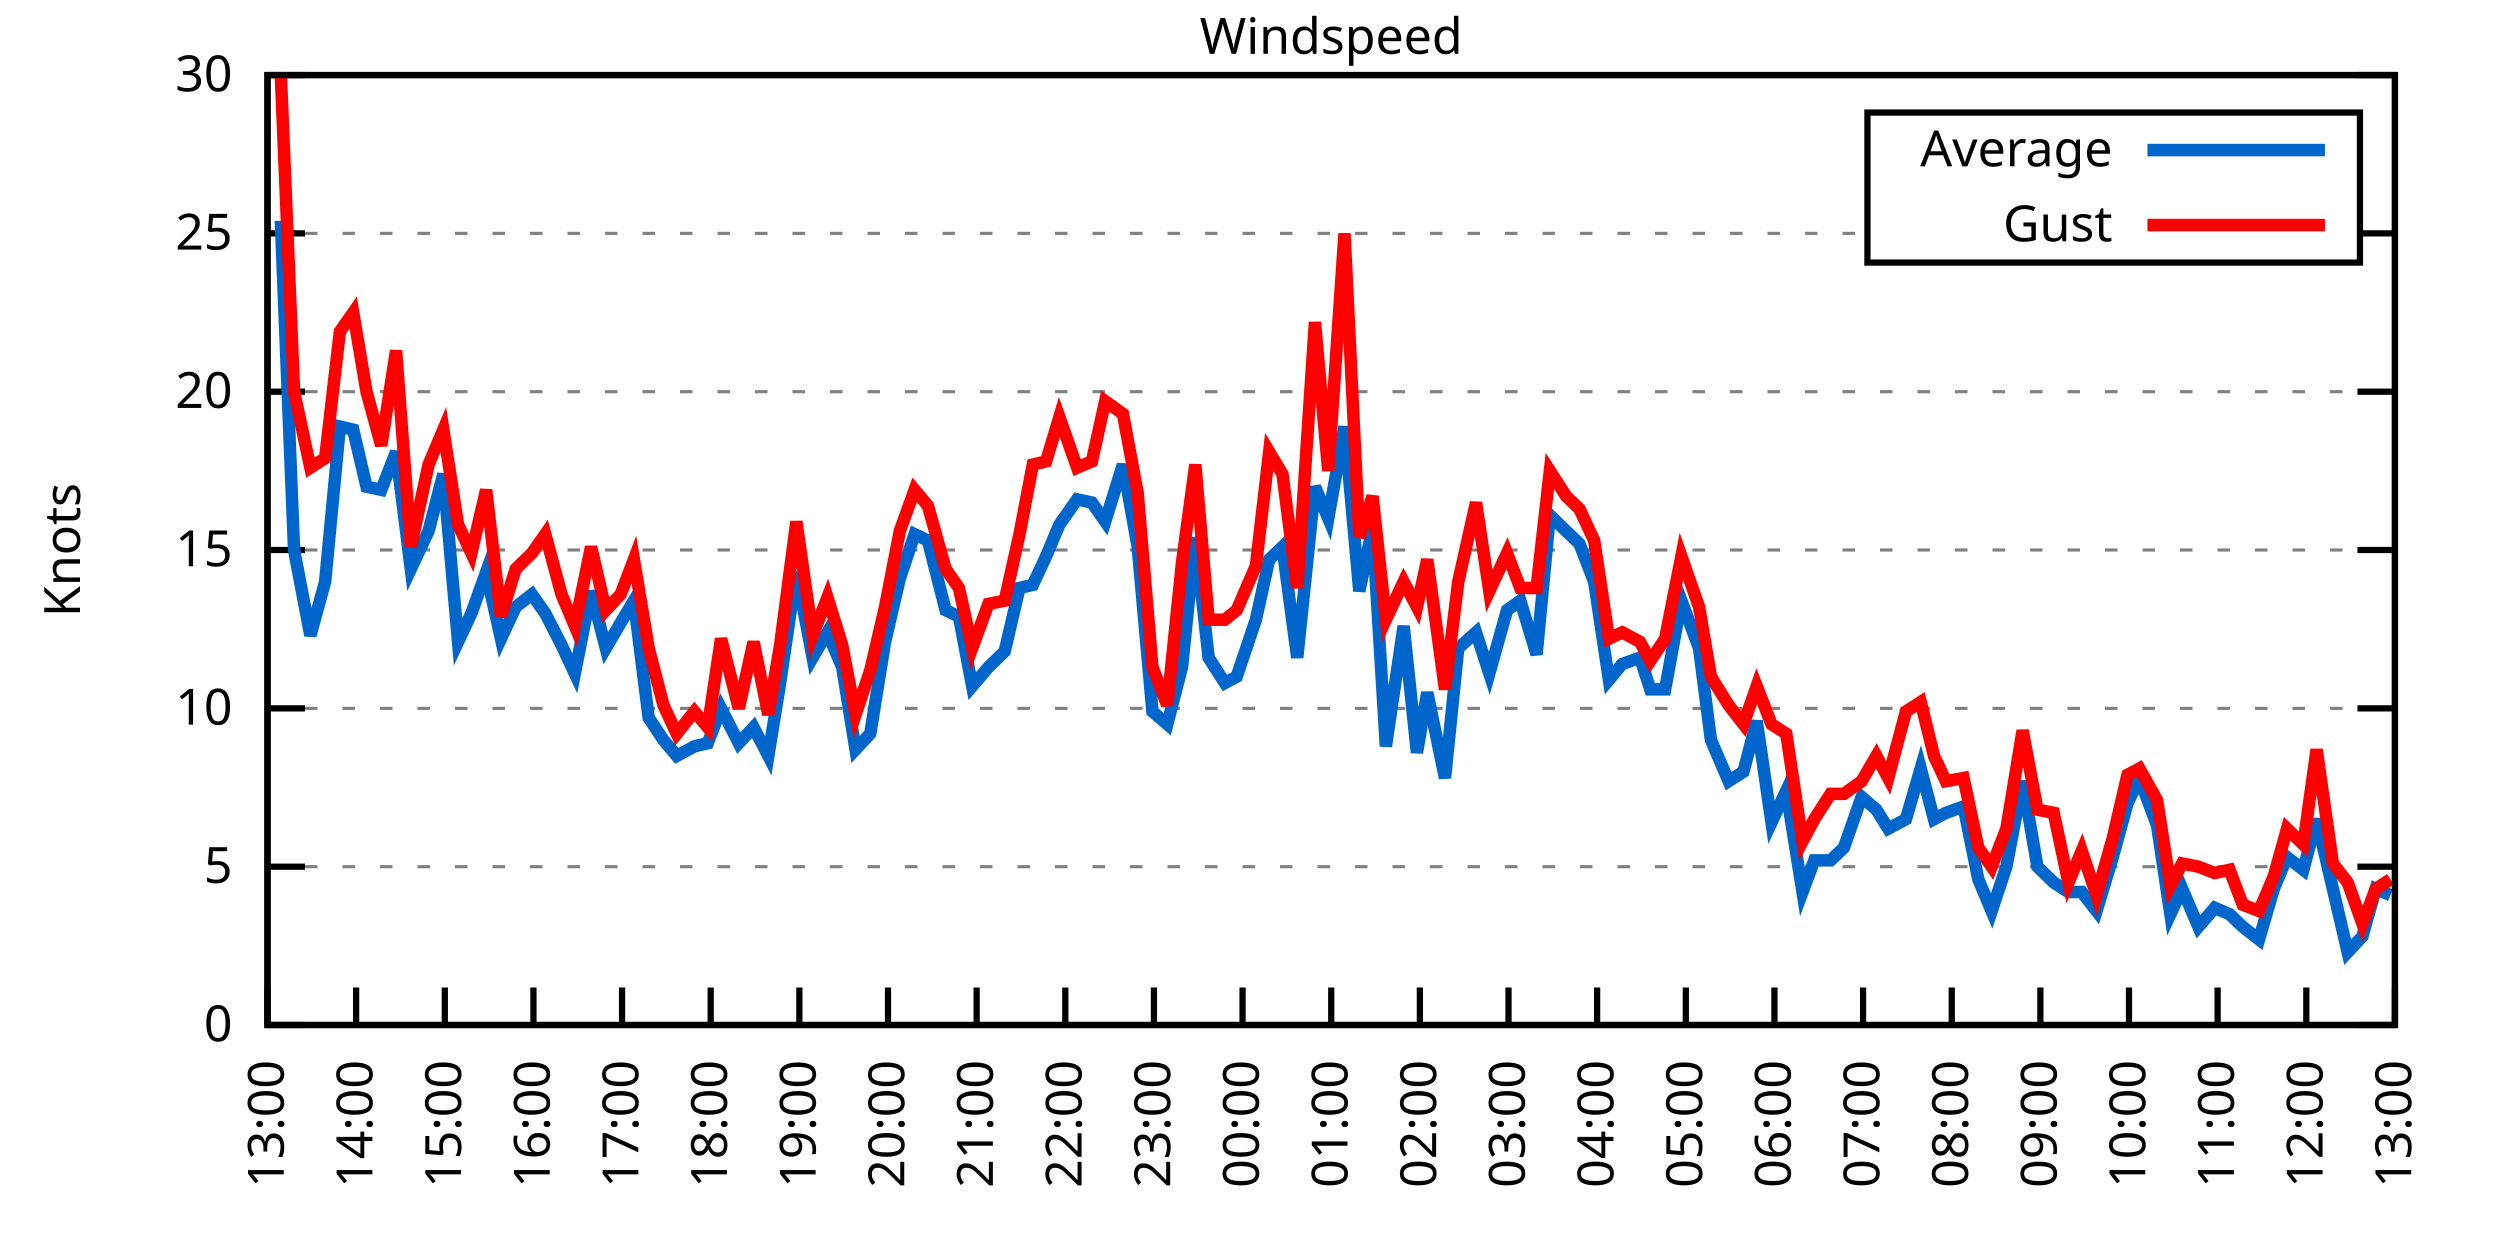
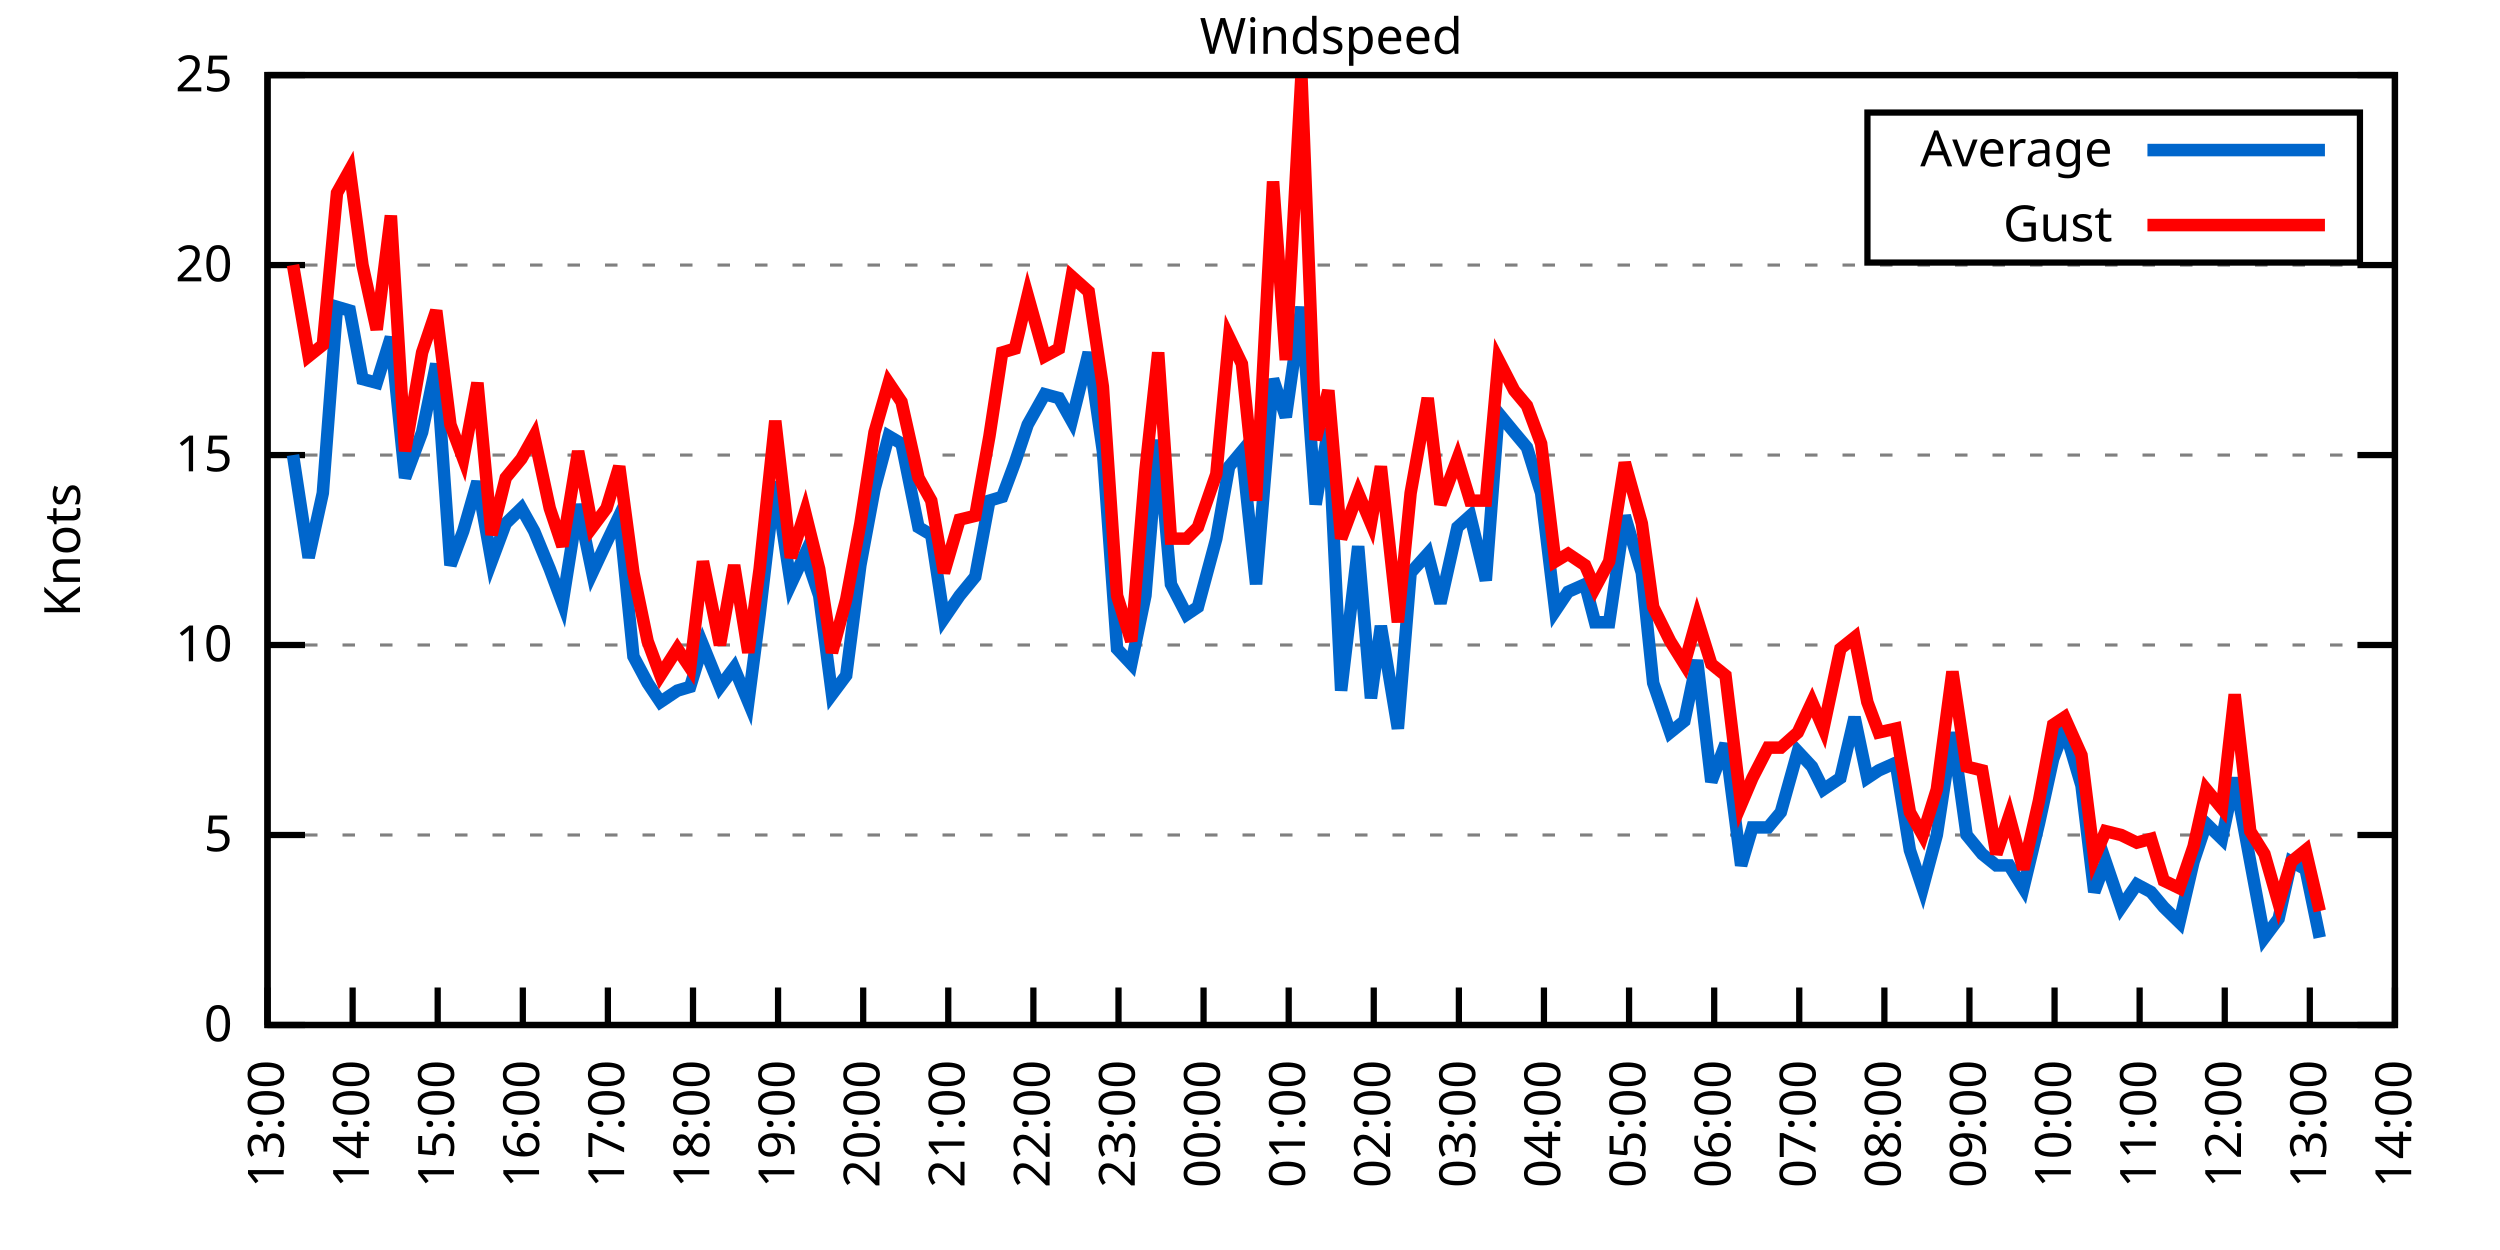
<svg xmlns="http://www.w3.org/2000/svg" xmlns:xlink="http://www.w3.org/1999/xlink" width="400" height="200" viewBox="0 0 400 200">
  <g id="gnuplot_canvas">
    <rect x="0" y="0" width="400" height="200" fill="none" />
    <defs>
      <circle id="gpDot" r="0.5" stroke-width="0.5" stroke="currentColor" />
      <path id="gpPt0" stroke-width="0.333" stroke="currentColor" d="M-1,0 h2 M0,-1 v2" />
      <path id="gpPt1" stroke-width="0.333" stroke="currentColor" d="M-1,-1 L1,1 M1,-1 L-1,1" />
      <path id="gpPt2" stroke-width="0.333" stroke="currentColor" d="M-1,0 L1,0 M0,-1 L0,1 M-1,-1 L1,1 M-1,1 L1,-1" />
      <rect id="gpPt3" stroke-width="0.333" stroke="currentColor" x="-1" y="-1" width="2" height="2" />
      <rect id="gpPt4" stroke-width="0.333" stroke="currentColor" fill="currentColor" x="-1" y="-1" width="2" height="2" />
      <circle id="gpPt5" stroke-width="0.333" stroke="currentColor" cx="0" cy="0" r="1" />
      <use xlink:href="#gpPt5" id="gpPt6" fill="currentColor" stroke="none" />
      <path id="gpPt7" stroke-width="0.333" stroke="currentColor" d="M0,-1.33 L-1.33,0.67 L1.33,0.67 z" />
      <use xlink:href="#gpPt7" id="gpPt8" fill="currentColor" stroke="none" />
      <use xlink:href="#gpPt7" id="gpPt9" stroke="currentColor" transform="rotate(180)" />
      <use xlink:href="#gpPt9" id="gpPt10" fill="currentColor" stroke="none" />
      <use xlink:href="#gpPt3" id="gpPt11" stroke="currentColor" transform="rotate(45)" />
      <use xlink:href="#gpPt11" id="gpPt12" fill="currentColor" stroke="none" />
      <path id="gpPt13" stroke-width="0.333" stroke="currentColor" d="M0,1.330 L1.265,0.411 L0.782,-1.067 L-0.782,-1.076 L-1.265,0.411 z" />
      <use xlink:href="#gpPt13" id="gpPt14" fill="currentColor" stroke="none" />
      <filter id="textbox" filterUnits="objectBoundingBox" x="0" y="0" height="1" width="1">
        <feFlood flood-color="white" flood-opacity="1" result="bgnd" />
        <feComposite in="SourceGraphic" in2="bgnd" operator="atop" />
      </filter>
      <filter id="greybox" filterUnits="objectBoundingBox" x="0" y="0" height="1" width="1">
        <feFlood flood-color="lightgrey" flood-opacity="1" result="grey" />
        <feComposite in="SourceGraphic" in2="grey" operator="atop" />
      </filter>
    </defs>
    <g fill="none" color="white" stroke="currentColor" stroke-width="1.00" stroke-linecap="butt" stroke-linejoin="miter">
</g>
    <g fill="none" color="black" stroke="currentColor" stroke-width="1.00" stroke-linecap="butt" stroke-linejoin="miter">
      <g stroke="none" shape-rendering="crispEdges">
        <polygon fill="rgb(255, 255, 255)" points="42.80,164.00 383.18,164.00 383.18,12.02 42.80,12.02 " />
      </g>
    </g>
    <g fill="none" color="black" stroke="currentColor" stroke-width="1.00" stroke-linecap="butt" stroke-linejoin="miter">
</g>
    <g fill="none" color="black" stroke="black" stroke-width="0.50" stroke-linecap="butt" stroke-linejoin="miter">
</g>
    <g fill="none" color="gray" stroke="currentColor" stroke-width="0.50" stroke-linecap="butt" stroke-linejoin="miter">
      <path stroke="gray" stroke-dasharray="2,4" class="gridline" d="M42.80,164.00 L383.19,164.00  " />
    </g>
    <g fill="none" color="gray" stroke="gray" stroke-width="1.00" stroke-linecap="butt" stroke-linejoin="miter">
</g>
    <g fill="none" color="black" stroke="currentColor" stroke-width="1.00" stroke-linecap="butt" stroke-linejoin="miter">
      <path stroke="black" d="M42.80,164.00 L48.80,164.00 M383.19,164.00 L377.19,164.00  " />
      <g transform="translate(37.20,166.60)" stroke="none" fill="black" font-family="Sans" font-size="8.00" text-anchor="end">
        <text>
          <tspan font-family="Sans"> 0</tspan>
        </text>
      </g>
    </g>
    <g fill="none" color="black" stroke="currentColor" stroke-width="1.00" stroke-linecap="butt" stroke-linejoin="miter">
</g>
    <g fill="none" color="black" stroke="black" stroke-width="0.50" stroke-linecap="butt" stroke-linejoin="miter">
</g>
    <g fill="none" color="gray" stroke="currentColor" stroke-width="0.50" stroke-linecap="butt" stroke-linejoin="miter">
-       <path stroke="gray" stroke-dasharray="2,4" class="gridline" d="M42.80,138.67 L383.19,138.67  " />
-     </g>
-     <g fill="none" color="gray" stroke="gray" stroke-width="1.00" stroke-linecap="butt" stroke-linejoin="miter">
- </g>
-     <g fill="none" color="black" stroke="currentColor" stroke-width="1.00" stroke-linecap="butt" stroke-linejoin="miter">
-       <path stroke="black" d="M42.80,138.67 L48.80,138.67 M383.19,138.67 L377.19,138.67  " />
-       <g transform="translate(37.20,141.27)" stroke="none" fill="black" font-family="Sans" font-size="8.00" text-anchor="end">
+       <path stroke="gray" stroke-dasharray="2,4" class="gridline" d="M42.80,133.60 L383.19,133.60  " />
+     </g>
+     <g fill="none" color="gray" stroke="gray" stroke-width="1.00" stroke-linecap="butt" stroke-linejoin="miter">
+ </g>
+     <g fill="none" color="black" stroke="currentColor" stroke-width="1.00" stroke-linecap="butt" stroke-linejoin="miter">
+       <path stroke="black" d="M42.80,133.60 L48.80,133.60 M383.19,133.60 L377.19,133.60  " />
+       <g transform="translate(37.20,136.20)" stroke="none" fill="black" font-family="Sans" font-size="8.00" text-anchor="end">
        <text>
          <tspan font-family="Sans"> 5</tspan>
        </text>
      </g>
    </g>
    <g fill="none" color="black" stroke="currentColor" stroke-width="1.00" stroke-linecap="butt" stroke-linejoin="miter">
</g>
    <g fill="none" color="black" stroke="black" stroke-width="0.50" stroke-linecap="butt" stroke-linejoin="miter">
</g>
    <g fill="none" color="gray" stroke="currentColor" stroke-width="0.50" stroke-linecap="butt" stroke-linejoin="miter">
-       <path stroke="gray" stroke-dasharray="2,4" class="gridline" d="M42.80,113.34 L383.19,113.34  " />
-     </g>
-     <g fill="none" color="gray" stroke="gray" stroke-width="1.00" stroke-linecap="butt" stroke-linejoin="miter">
- </g>
-     <g fill="none" color="black" stroke="currentColor" stroke-width="1.00" stroke-linecap="butt" stroke-linejoin="miter">
-       <path stroke="black" d="M42.80,113.34 L48.80,113.34 M383.19,113.34 L377.19,113.34  " />
-       <g transform="translate(37.20,115.94)" stroke="none" fill="black" font-family="Sans" font-size="8.00" text-anchor="end">
+       <path stroke="gray" stroke-dasharray="2,4" class="gridline" d="M42.80,103.20 L383.19,103.20  " />
+     </g>
+     <g fill="none" color="gray" stroke="gray" stroke-width="1.00" stroke-linecap="butt" stroke-linejoin="miter">
+ </g>
+     <g fill="none" color="black" stroke="currentColor" stroke-width="1.00" stroke-linecap="butt" stroke-linejoin="miter">
+       <path stroke="black" d="M42.80,103.20 L48.80,103.20 M383.19,103.20 L377.19,103.20  " />
+       <g transform="translate(37.20,105.80)" stroke="none" fill="black" font-family="Sans" font-size="8.00" text-anchor="end">
        <text>
          <tspan font-family="Sans"> 10</tspan>
        </text>
      </g>
    </g>
    <g fill="none" color="black" stroke="currentColor" stroke-width="1.00" stroke-linecap="butt" stroke-linejoin="miter">
</g>
    <g fill="none" color="black" stroke="black" stroke-width="0.50" stroke-linecap="butt" stroke-linejoin="miter">
</g>
    <g fill="none" color="gray" stroke="currentColor" stroke-width="0.50" stroke-linecap="butt" stroke-linejoin="miter">
-       <path stroke="gray" stroke-dasharray="2,4" class="gridline" d="M42.80,88.00 L383.19,88.00  " />
-     </g>
-     <g fill="none" color="gray" stroke="gray" stroke-width="1.00" stroke-linecap="butt" stroke-linejoin="miter">
- </g>
-     <g fill="none" color="black" stroke="currentColor" stroke-width="1.00" stroke-linecap="butt" stroke-linejoin="miter">
-       <path stroke="black" d="M42.80,88.00 L48.80,88.00 M383.19,88.00 L377.19,88.00  " />
-       <g transform="translate(37.20,90.60)" stroke="none" fill="black" font-family="Sans" font-size="8.00" text-anchor="end">
+       <path stroke="gray" stroke-dasharray="2,4" class="gridline" d="M42.80,72.81 L383.19,72.81  " />
+     </g>
+     <g fill="none" color="gray" stroke="gray" stroke-width="1.00" stroke-linecap="butt" stroke-linejoin="miter">
+ </g>
+     <g fill="none" color="black" stroke="currentColor" stroke-width="1.00" stroke-linecap="butt" stroke-linejoin="miter">
+       <path stroke="black" d="M42.80,72.81 L48.80,72.81 M383.19,72.81 L377.19,72.81  " />
+       <g transform="translate(37.20,75.41)" stroke="none" fill="black" font-family="Sans" font-size="8.00" text-anchor="end">
        <text>
          <tspan font-family="Sans"> 15</tspan>
        </text>
      </g>
    </g>
    <g fill="none" color="black" stroke="currentColor" stroke-width="1.00" stroke-linecap="butt" stroke-linejoin="miter">
</g>
    <g fill="none" color="black" stroke="black" stroke-width="0.50" stroke-linecap="butt" stroke-linejoin="miter">
</g>
    <g fill="none" color="gray" stroke="currentColor" stroke-width="0.50" stroke-linecap="butt" stroke-linejoin="miter">
-       <path stroke="gray" stroke-dasharray="2,4" class="gridline" d="M42.80,62.67 L383.19,62.67  " />
-     </g>
-     <g fill="none" color="gray" stroke="gray" stroke-width="1.00" stroke-linecap="butt" stroke-linejoin="miter">
- </g>
-     <g fill="none" color="black" stroke="currentColor" stroke-width="1.00" stroke-linecap="butt" stroke-linejoin="miter">
-       <path stroke="black" d="M42.80,62.67 L48.80,62.67 M383.19,62.67 L377.19,62.67  " />
-       <g transform="translate(37.20,65.27)" stroke="none" fill="black" font-family="Sans" font-size="8.00" text-anchor="end">
+       <path stroke="gray" stroke-dasharray="2,4" class="gridline" d="M42.80,42.41 L383.19,42.41  " />
+     </g>
+     <g fill="none" color="gray" stroke="gray" stroke-width="1.00" stroke-linecap="butt" stroke-linejoin="miter">
+ </g>
+     <g fill="none" color="black" stroke="currentColor" stroke-width="1.00" stroke-linecap="butt" stroke-linejoin="miter">
+       <path stroke="black" d="M42.80,42.41 L48.80,42.41 M383.19,42.41 L377.19,42.41  " />
+       <g transform="translate(37.20,45.01)" stroke="none" fill="black" font-family="Sans" font-size="8.00" text-anchor="end">
        <text>
          <tspan font-family="Sans"> 20</tspan>
-         </text>
-       </g>
-     </g>
-     <g fill="none" color="black" stroke="currentColor" stroke-width="1.00" stroke-linecap="butt" stroke-linejoin="miter">
- </g>
-     <g fill="none" color="black" stroke="black" stroke-width="0.50" stroke-linecap="butt" stroke-linejoin="miter">
- </g>
-     <g fill="none" color="gray" stroke="currentColor" stroke-width="0.50" stroke-linecap="butt" stroke-linejoin="miter">
-       <path stroke="gray" stroke-dasharray="2,4" class="gridline" d="M42.80,37.34 L298.79,37.34 M377.59,37.34 L383.19,37.34  " />
-     </g>
-     <g fill="none" color="gray" stroke="gray" stroke-width="1.00" stroke-linecap="butt" stroke-linejoin="miter">
- </g>
-     <g fill="none" color="black" stroke="currentColor" stroke-width="1.00" stroke-linecap="butt" stroke-linejoin="miter">
-       <path stroke="black" d="M42.80,37.34 L48.80,37.34 M383.19,37.34 L377.19,37.34  " />
-       <g transform="translate(37.20,39.94)" stroke="none" fill="black" font-family="Sans" font-size="8.00" text-anchor="end">
-         <text>
-           <tspan font-family="Sans"> 25</tspan>
        </text>
      </g>
    </g>
    <g fill="none" color="black" stroke="currentColor" stroke-width="1.00" stroke-linecap="butt" stroke-linejoin="miter">
</g>
    <g fill="none" color="black" stroke="black" stroke-width="0.50" stroke-linecap="butt" stroke-linejoin="miter">
</g>
    <g fill="none" color="gray" stroke="currentColor" stroke-width="0.50" stroke-linecap="butt" stroke-linejoin="miter">
      <path stroke="gray" stroke-dasharray="2,4" class="gridline" d="M42.80,12.01 L383.19,12.01  " />
    </g>
    <g fill="none" color="gray" stroke="gray" stroke-width="1.00" stroke-linecap="butt" stroke-linejoin="miter">
</g>
    <g fill="none" color="black" stroke="currentColor" stroke-width="1.00" stroke-linecap="butt" stroke-linejoin="miter">
      <path stroke="black" d="M42.80,12.01 L48.80,12.01 M383.19,12.01 L377.19,12.01  " />
      <g transform="translate(37.20,14.61)" stroke="none" fill="black" font-family="Sans" font-size="8.00" text-anchor="end">
        <text>
-           <tspan font-family="Sans"> 30</tspan>
+           <tspan font-family="Sans"> 25</tspan>
        </text>
      </g>
    </g>
    <g fill="none" color="black" stroke="currentColor" stroke-width="1.00" stroke-linecap="butt" stroke-linejoin="miter">
      <path stroke="black" d="M42.80,164.00 L42.80,158.00  " />
      <g transform="translate(45.40,169.60) rotate(270.00)" stroke="none" fill="black" font-family="Sans" font-size="8.00" text-anchor="end">
        <text>
          <tspan font-family="Sans">13:00</tspan>
        </text>
      </g>
    </g>
    <g fill="none" color="black" stroke="currentColor" stroke-width="1.00" stroke-linecap="butt" stroke-linejoin="miter">
-       <path stroke="black" d="M56.98,164.00 L56.98,158.00  " />
-       <g transform="translate(59.58,169.60) rotate(270.00)" stroke="none" fill="black" font-family="Sans" font-size="8.00" text-anchor="end">
+       <path stroke="black" d="M56.42,164.00 L56.42,158.00  " />
+       <g transform="translate(59.02,169.60) rotate(270.00)" stroke="none" fill="black" font-family="Sans" font-size="8.00" text-anchor="end">
        <text>
          <tspan font-family="Sans">14:00</tspan>
        </text>
      </g>
    </g>
    <g fill="none" color="black" stroke="currentColor" stroke-width="1.00" stroke-linecap="butt" stroke-linejoin="miter">
-       <path stroke="black" d="M71.17,164.00 L71.17,158.00  " />
-       <g transform="translate(73.77,169.60) rotate(270.00)" stroke="none" fill="black" font-family="Sans" font-size="8.00" text-anchor="end">
+       <path stroke="black" d="M70.03,164.00 L70.03,158.00  " />
+       <g transform="translate(72.63,169.60) rotate(270.00)" stroke="none" fill="black" font-family="Sans" font-size="8.00" text-anchor="end">
        <text>
          <tspan font-family="Sans">15:00</tspan>
        </text>
      </g>
    </g>
    <g fill="none" color="black" stroke="currentColor" stroke-width="1.00" stroke-linecap="butt" stroke-linejoin="miter">
-       <path stroke="black" d="M85.35,164.00 L85.35,158.00  " />
-       <g transform="translate(87.95,169.60) rotate(270.00)" stroke="none" fill="black" font-family="Sans" font-size="8.00" text-anchor="end">
+       <path stroke="black" d="M83.65,164.00 L83.65,158.00  " />
+       <g transform="translate(86.25,169.60) rotate(270.00)" stroke="none" fill="black" font-family="Sans" font-size="8.00" text-anchor="end">
        <text>
          <tspan font-family="Sans">16:00</tspan>
        </text>
      </g>
    </g>
    <g fill="none" color="black" stroke="currentColor" stroke-width="1.00" stroke-linecap="butt" stroke-linejoin="miter">
-       <path stroke="black" d="M99.53,164.00 L99.53,158.00  " />
-       <g transform="translate(102.13,169.60) rotate(270.00)" stroke="none" fill="black" font-family="Sans" font-size="8.00" text-anchor="end">
+       <path stroke="black" d="M97.26,164.00 L97.26,158.00  " />
+       <g transform="translate(99.86,169.60) rotate(270.00)" stroke="none" fill="black" font-family="Sans" font-size="8.00" text-anchor="end">
        <text>
          <tspan font-family="Sans">17:00</tspan>
        </text>
      </g>
    </g>
    <g fill="none" color="black" stroke="currentColor" stroke-width="1.00" stroke-linecap="butt" stroke-linejoin="miter">
-       <path stroke="black" d="M113.71,164.00 L113.71,158.00  " />
-       <g transform="translate(116.31,169.60) rotate(270.00)" stroke="none" fill="black" font-family="Sans" font-size="8.00" text-anchor="end">
+       <path stroke="black" d="M110.88,164.00 L110.88,158.00  " />
+       <g transform="translate(113.48,169.60) rotate(270.00)" stroke="none" fill="black" font-family="Sans" font-size="8.00" text-anchor="end">
        <text>
          <tspan font-family="Sans">18:00</tspan>
        </text>
      </g>
    </g>
    <g fill="none" color="black" stroke="currentColor" stroke-width="1.00" stroke-linecap="butt" stroke-linejoin="miter">
-       <path stroke="black" d="M127.90,164.00 L127.90,158.00  " />
-       <g transform="translate(130.50,169.60) rotate(270.00)" stroke="none" fill="black" font-family="Sans" font-size="8.00" text-anchor="end">
+       <path stroke="black" d="M124.49,164.00 L124.49,158.00  " />
+       <g transform="translate(127.09,169.60) rotate(270.00)" stroke="none" fill="black" font-family="Sans" font-size="8.00" text-anchor="end">
        <text>
          <tspan font-family="Sans">19:00</tspan>
        </text>
      </g>
    </g>
    <g fill="none" color="black" stroke="currentColor" stroke-width="1.00" stroke-linecap="butt" stroke-linejoin="miter">
-       <path stroke="black" d="M142.08,164.00 L142.08,158.00  " />
-       <g transform="translate(144.68,169.60) rotate(270.00)" stroke="none" fill="black" font-family="Sans" font-size="8.00" text-anchor="end">
+       <path stroke="black" d="M138.11,164.00 L138.11,158.00  " />
+       <g transform="translate(140.71,169.60) rotate(270.00)" stroke="none" fill="black" font-family="Sans" font-size="8.00" text-anchor="end">
        <text>
          <tspan font-family="Sans">20:00</tspan>
        </text>
      </g>
    </g>
    <g fill="none" color="black" stroke="currentColor" stroke-width="1.00" stroke-linecap="butt" stroke-linejoin="miter">
-       <path stroke="black" d="M156.26,164.00 L156.26,158.00  " />
-       <g transform="translate(158.86,169.60) rotate(270.00)" stroke="none" fill="black" font-family="Sans" font-size="8.00" text-anchor="end">
+       <path stroke="black" d="M151.72,164.00 L151.72,158.00  " />
+       <g transform="translate(154.32,169.60) rotate(270.00)" stroke="none" fill="black" font-family="Sans" font-size="8.00" text-anchor="end">
        <text>
          <tspan font-family="Sans">21:00</tspan>
        </text>
      </g>
    </g>
    <g fill="none" color="black" stroke="currentColor" stroke-width="1.00" stroke-linecap="butt" stroke-linejoin="miter">
-       <path stroke="black" d="M170.45,164.00 L170.45,158.00  " />
-       <g transform="translate(173.05,169.60) rotate(270.00)" stroke="none" fill="black" font-family="Sans" font-size="8.00" text-anchor="end">
+       <path stroke="black" d="M165.34,164.00 L165.34,158.00  " />
+       <g transform="translate(167.94,169.60) rotate(270.00)" stroke="none" fill="black" font-family="Sans" font-size="8.00" text-anchor="end">
        <text>
          <tspan font-family="Sans">22:00</tspan>
        </text>
      </g>
    </g>
    <g fill="none" color="black" stroke="currentColor" stroke-width="1.00" stroke-linecap="butt" stroke-linejoin="miter">
-       <path stroke="black" d="M184.63,164.00 L184.63,158.00  " />
-       <g transform="translate(187.23,169.60) rotate(270.00)" stroke="none" fill="black" font-family="Sans" font-size="8.00" text-anchor="end">
+       <path stroke="black" d="M178.96,164.00 L178.96,158.00  " />
+       <g transform="translate(181.56,169.60) rotate(270.00)" stroke="none" fill="black" font-family="Sans" font-size="8.00" text-anchor="end">
        <text>
          <tspan font-family="Sans">23:00</tspan>
        </text>
      </g>
    </g>
    <g fill="none" color="black" stroke="currentColor" stroke-width="1.00" stroke-linecap="butt" stroke-linejoin="miter">
-       <path stroke="black" d="M198.81,164.00 L198.81,158.00  " />
-       <g transform="translate(201.41,169.60) rotate(270.00)" stroke="none" fill="black" font-family="Sans" font-size="8.00" text-anchor="end">
+       <path stroke="black" d="M192.57,164.00 L192.57,158.00  " />
+       <g transform="translate(195.17,169.60) rotate(270.00)" stroke="none" fill="black" font-family="Sans" font-size="8.00" text-anchor="end">
        <text>
          <tspan font-family="Sans">00:00</tspan>
        </text>
      </g>
    </g>
    <g fill="none" color="black" stroke="currentColor" stroke-width="1.00" stroke-linecap="butt" stroke-linejoin="miter">
-       <path stroke="black" d="M213.00,164.00 L213.00,158.00  " />
-       <g transform="translate(215.60,169.60) rotate(270.00)" stroke="none" fill="black" font-family="Sans" font-size="8.00" text-anchor="end">
+       <path stroke="black" d="M206.19,164.00 L206.19,158.00  " />
+       <g transform="translate(208.79,169.60) rotate(270.00)" stroke="none" fill="black" font-family="Sans" font-size="8.00" text-anchor="end">
        <text>
          <tspan font-family="Sans">01:00</tspan>
        </text>
      </g>
    </g>
    <g fill="none" color="black" stroke="currentColor" stroke-width="1.00" stroke-linecap="butt" stroke-linejoin="miter">
-       <path stroke="black" d="M227.18,164.00 L227.18,158.00  " />
-       <g transform="translate(229.78,169.60) rotate(270.00)" stroke="none" fill="black" font-family="Sans" font-size="8.00" text-anchor="end">
+       <path stroke="black" d="M219.80,164.00 L219.80,158.00  " />
+       <g transform="translate(222.40,169.60) rotate(270.00)" stroke="none" fill="black" font-family="Sans" font-size="8.00" text-anchor="end">
        <text>
          <tspan font-family="Sans">02:00</tspan>
        </text>
      </g>
    </g>
    <g fill="none" color="black" stroke="currentColor" stroke-width="1.00" stroke-linecap="butt" stroke-linejoin="miter">
-       <path stroke="black" d="M241.36,164.00 L241.36,158.00  " />
-       <g transform="translate(243.96,169.60) rotate(270.00)" stroke="none" fill="black" font-family="Sans" font-size="8.00" text-anchor="end">
+       <path stroke="black" d="M233.42,164.00 L233.42,158.00  " />
+       <g transform="translate(236.02,169.60) rotate(270.00)" stroke="none" fill="black" font-family="Sans" font-size="8.00" text-anchor="end">
        <text>
          <tspan font-family="Sans">03:00</tspan>
        </text>
      </g>
    </g>
    <g fill="none" color="black" stroke="currentColor" stroke-width="1.00" stroke-linecap="butt" stroke-linejoin="miter">
-       <path stroke="black" d="M255.54,164.00 L255.54,158.00  " />
-       <g transform="translate(258.14,169.60) rotate(270.00)" stroke="none" fill="black" font-family="Sans" font-size="8.00" text-anchor="end">
+       <path stroke="black" d="M247.03,164.00 L247.03,158.00  " />
+       <g transform="translate(249.63,169.60) rotate(270.00)" stroke="none" fill="black" font-family="Sans" font-size="8.00" text-anchor="end">
        <text>
          <tspan font-family="Sans">04:00</tspan>
        </text>
      </g>
    </g>
    <g fill="none" color="black" stroke="currentColor" stroke-width="1.00" stroke-linecap="butt" stroke-linejoin="miter">
-       <path stroke="black" d="M269.73,164.00 L269.73,158.00  " />
-       <g transform="translate(272.33,169.60) rotate(270.00)" stroke="none" fill="black" font-family="Sans" font-size="8.00" text-anchor="end">
+       <path stroke="black" d="M260.65,164.00 L260.65,158.00  " />
+       <g transform="translate(263.25,169.60) rotate(270.00)" stroke="none" fill="black" font-family="Sans" font-size="8.00" text-anchor="end">
        <text>
          <tspan font-family="Sans">05:00</tspan>
        </text>
      </g>
    </g>
    <g fill="none" color="black" stroke="currentColor" stroke-width="1.00" stroke-linecap="butt" stroke-linejoin="miter">
-       <path stroke="black" d="M283.91,164.00 L283.91,158.00  " />
-       <g transform="translate(286.51,169.60) rotate(270.00)" stroke="none" fill="black" font-family="Sans" font-size="8.00" text-anchor="end">
+       <path stroke="black" d="M274.27,164.00 L274.27,158.00  " />
+       <g transform="translate(276.87,169.60) rotate(270.00)" stroke="none" fill="black" font-family="Sans" font-size="8.00" text-anchor="end">
        <text>
          <tspan font-family="Sans">06:00</tspan>
        </text>
      </g>
    </g>
    <g fill="none" color="black" stroke="currentColor" stroke-width="1.00" stroke-linecap="butt" stroke-linejoin="miter">
-       <path stroke="black" d="M298.09,164.00 L298.09,158.00  " />
-       <g transform="translate(300.69,169.60) rotate(270.00)" stroke="none" fill="black" font-family="Sans" font-size="8.00" text-anchor="end">
+       <path stroke="black" d="M287.88,164.00 L287.88,158.00  " />
+       <g transform="translate(290.48,169.60) rotate(270.00)" stroke="none" fill="black" font-family="Sans" font-size="8.00" text-anchor="end">
        <text>
          <tspan font-family="Sans">07:00</tspan>
        </text>
      </g>
    </g>
    <g fill="none" color="black" stroke="currentColor" stroke-width="1.00" stroke-linecap="butt" stroke-linejoin="miter">
-       <path stroke="black" d="M312.28,164.00 L312.28,158.00  " />
-       <g transform="translate(314.88,169.60) rotate(270.00)" stroke="none" fill="black" font-family="Sans" font-size="8.00" text-anchor="end">
+       <path stroke="black" d="M301.50,164.00 L301.50,158.00  " />
+       <g transform="translate(304.10,169.60) rotate(270.00)" stroke="none" fill="black" font-family="Sans" font-size="8.00" text-anchor="end">
        <text>
          <tspan font-family="Sans">08:00</tspan>
        </text>
      </g>
    </g>
    <g fill="none" color="black" stroke="currentColor" stroke-width="1.00" stroke-linecap="butt" stroke-linejoin="miter">
-       <path stroke="black" d="M326.46,164.00 L326.46,158.00  " />
-       <g transform="translate(329.06,169.60) rotate(270.00)" stroke="none" fill="black" font-family="Sans" font-size="8.00" text-anchor="end">
+       <path stroke="black" d="M315.11,164.00 L315.11,158.00  " />
+       <g transform="translate(317.71,169.60) rotate(270.00)" stroke="none" fill="black" font-family="Sans" font-size="8.00" text-anchor="end">
        <text>
          <tspan font-family="Sans">09:00</tspan>
        </text>
      </g>
    </g>
    <g fill="none" color="black" stroke="currentColor" stroke-width="1.00" stroke-linecap="butt" stroke-linejoin="miter">
-       <path stroke="black" d="M340.64,164.00 L340.64,158.00  " />
-       <g transform="translate(343.24,169.60) rotate(270.00)" stroke="none" fill="black" font-family="Sans" font-size="8.00" text-anchor="end">
+       <path stroke="black" d="M328.73,164.00 L328.73,158.00  " />
+       <g transform="translate(331.33,169.60) rotate(270.00)" stroke="none" fill="black" font-family="Sans" font-size="8.00" text-anchor="end">
        <text>
          <tspan font-family="Sans">10:00</tspan>
        </text>
      </g>
    </g>
    <g fill="none" color="black" stroke="currentColor" stroke-width="1.00" stroke-linecap="butt" stroke-linejoin="miter">
-       <path stroke="black" d="M354.82,164.00 L354.82,158.00  " />
-       <g transform="translate(357.42,169.60) rotate(270.00)" stroke="none" fill="black" font-family="Sans" font-size="8.00" text-anchor="end">
+       <path stroke="black" d="M342.34,164.00 L342.34,158.00  " />
+       <g transform="translate(344.94,169.60) rotate(270.00)" stroke="none" fill="black" font-family="Sans" font-size="8.00" text-anchor="end">
        <text>
          <tspan font-family="Sans">11:00</tspan>
        </text>
      </g>
    </g>
    <g fill="none" color="black" stroke="currentColor" stroke-width="1.00" stroke-linecap="butt" stroke-linejoin="miter">
-       <path stroke="black" d="M369.01,164.00 L369.01,158.00  " />
-       <g transform="translate(371.61,169.60) rotate(270.00)" stroke="none" fill="black" font-family="Sans" font-size="8.00" text-anchor="end">
+       <path stroke="black" d="M355.96,164.00 L355.96,158.00  " />
+       <g transform="translate(358.56,169.60) rotate(270.00)" stroke="none" fill="black" font-family="Sans" font-size="8.00" text-anchor="end">
        <text>
          <tspan font-family="Sans">12:00</tspan>
+         </text>
+       </g>
+     </g>
+     <g fill="none" color="black" stroke="currentColor" stroke-width="1.00" stroke-linecap="butt" stroke-linejoin="miter">
+       <path stroke="black" d="M369.57,164.00 L369.57,158.00  " />
+       <g transform="translate(372.17,169.60) rotate(270.00)" stroke="none" fill="black" font-family="Sans" font-size="8.00" text-anchor="end">
+         <text>
+           <tspan font-family="Sans">13:00</tspan>
        </text>
      </g>
    </g>
    <g fill="none" color="black" stroke="currentColor" stroke-width="1.00" stroke-linecap="butt" stroke-linejoin="miter">
      <path stroke="black" d="M383.19,164.00 L383.19,158.00  " />
      <g transform="translate(385.79,169.60) rotate(270.00)" stroke="none" fill="black" font-family="Sans" font-size="8.00" text-anchor="end">
        <text>
-           <tspan font-family="Sans">13:00</tspan>
+           <tspan font-family="Sans">14:00</tspan>
        </text>
      </g>
    </g>
    <g fill="none" color="black" stroke="currentColor" stroke-width="1.00" stroke-linecap="butt" stroke-linejoin="miter">
</g>
    <g fill="none" color="black" stroke="currentColor" stroke-width="1.00" stroke-linecap="butt" stroke-linejoin="miter">
      <path stroke="black" d="M42.80,12.01 L42.80,164.00 L383.19,164.00 L383.19,12.01 L42.80,12.01 Z  " />
    </g>
    <g fill="none" color="black" stroke="currentColor" stroke-width="1.00" stroke-linecap="butt" stroke-linejoin="miter">
</g>
    <g fill="none" color="black" stroke="currentColor" stroke-width="1.00" stroke-linecap="butt" stroke-linejoin="miter">
      <path stroke="black" d="M298.79,42.01 L298.79,18.01 L377.59,18.01 L377.59,42.01 L298.79,42.01 Z  " />
    </g>
    <g id="Windspeed_plot_1">
      <g fill="none" color="white" stroke="black" stroke-width="2.00" stroke-linecap="butt" stroke-linejoin="miter">
</g>
      <g fill="none" color="black" stroke="currentColor" stroke-width="2.00" stroke-linecap="butt" stroke-linejoin="miter">
        <g transform="translate(337.99,26.61)" stroke="none" fill="black" font-family="Sans" font-size="8.00" text-anchor="end">
          <text>
            <tspan font-family="Sans">Average</tspan>
          </text>
        </g>
      </g>
      <g fill="none" color="black" stroke="currentColor" stroke-width="2.00" stroke-linecap="butt" stroke-linejoin="miter">
-         <path stroke="rgb(  0, 102, 204)" d="M343.59,24.01 L371.99,24.01 M44.93,35.32 L47.05,88.00 L49.66,101.68 L52.02,93.07 L54.38,68.25 L56.51,68.75   L58.64,77.87 L61.00,78.38 L63.37,72.30 L65.73,91.04 L68.57,84.97 L70.93,75.85 L73.29,102.70 L75.42,98.14   L77.78,91.55 L80.15,102.19 L82.51,97.12 L85.11,95.10 L87.24,98.14 L89.84,103.20 L91.97,107.76 L94.57,94.59   L96.93,103.71 L99.30,99.66 L101.42,96.11 L103.79,114.86 L106.15,118.40 L108.28,120.94 L111.11,119.42 L113.24,118.91   L115.37,113.34 L118.21,118.91 L120.57,116.38 L122.93,120.94 L124.82,109.28 L127.42,91.55 L130.02,105.23 L132.39,101.18   L134.75,106.75 L136.88,119.92 L139.24,117.39 L141.61,102.70 L143.97,92.56 L146.34,85.47 L148.46,86.49 L151.30,97.63   L153.43,98.64 L155.55,109.79 L158.15,106.75 L160.75,104.22 L163.12,94.08 L165.25,93.58 L167.37,89.02 L169.50,83.95   L172.34,79.90 L174.70,80.41 L176.83,83.45 L179.67,74.33 L182.03,87.50 L184.39,113.84 L186.76,115.87 L189.12,106.75   L191.25,85.98 L193.38,105.23 L195.98,109.28 L197.87,108.27 L200.94,99.15 L203.07,89.52 L205.19,87.50 L207.56,105.23   L210.39,77.87 L212.52,82.94 L215.12,68.25 L217.49,94.59 L219.61,84.46 L221.74,119.42 L224.58,100.16 L226.71,120.43   L228.36,110.80 L231.20,124.48 L233.32,103.71 L236.16,101.18 L238.29,107.76 L241.12,97.63 L243.25,96.11 L245.85,104.72   L247.98,82.43 L250.58,84.97 L252.71,86.99 L255.07,93.07 L257.43,108.78 L259.56,106.24 L262.40,105.23 L264.05,110.30   L266.42,110.30 L269.02,96.11 L271.85,103.71 L273.75,118.40 L276.58,124.99 L278.95,123.47 L281.07,115.36 L283.44,131.58   L285.80,126.51 L288.40,142.72 L290.29,137.66 L292.89,137.66 L295.02,135.63 L297.86,127.52 L300.22,129.55 L302.11,132.59   L304.95,131.07 L307.31,122.96 L309.44,131.07 L311.33,130.06 L314.17,129.04 L316.53,140.69 L318.66,145.76 L321.02,138.67   L323.62,124.99 L325.99,138.67 L328.59,141.20 L330.95,142.72 L333.08,142.72 L335.44,145.76 L338.04,137.15 L340.40,128.54   L342.30,124.48 L345.13,132.08 L347.26,146.27 L349.15,142.21 L351.75,148.29 L354.35,145.25 L356.72,146.27 L358.84,148.29   L361.44,150.32 L363.81,142.21 L365.93,137.15 L368.53,139.17 L370.66,131.07 L373.26,142.21 L375.63,152.35 L377.99,149.81   L380.12,142.21 L382.48,143.23  " />
+         <path stroke="rgb(  0, 102, 204)" d="M343.59,24.01 L371.99,24.01 M46.88,72.81 L49.38,89.22 L51.65,78.89 L53.92,49.10 L55.96,49.70 L58.00,60.65   L60.27,61.25 L62.54,53.96 L64.81,76.45 L67.54,69.16 L69.80,58.21 L72.07,90.44 L74.12,84.97 L76.39,77.06   L78.65,89.83 L80.92,83.75 L83.42,81.32 L85.46,84.97 L87.96,91.04 L90.00,96.52 L92.50,80.71 L94.77,91.65   L97.04,86.79 L99.08,82.53 L101.35,105.03 L103.62,109.28 L105.66,112.32 L108.38,110.50 L110.42,109.89 L112.47,103.20   L115.19,109.89 L117.46,106.85 L119.73,112.32 L121.54,98.34 L124.04,77.06 L126.54,93.48 L128.81,88.61 L131.07,95.30   L133.12,111.11 L135.39,108.07 L137.66,90.44 L139.92,78.28 L142.19,69.77 L144.24,70.98 L146.96,84.36 L149.00,85.57   L151.04,98.95 L153.54,95.30 L156.04,92.26 L158.31,80.10 L160.35,79.49 L162.39,74.02 L164.43,67.94 L167.16,63.08   L169.43,63.69 L171.47,67.33 L174.19,56.39 L176.46,72.20 L178.73,103.81 L181.00,106.24 L183.27,95.30 L185.31,70.37   L187.35,93.48 L189.85,98.34 L191.66,97.12 L194.61,86.18 L196.66,74.63 L198.70,72.20 L200.97,93.48 L203.69,60.65   L205.73,66.73 L208.23,49.10 L210.50,80.71 L212.54,68.55 L214.58,110.50 L217.31,87.40 L219.35,111.72 L220.94,100.16   L223.66,116.58 L225.70,91.65 L228.43,88.61 L230.47,96.52 L233.19,84.36 L235.23,82.53 L237.73,92.87 L239.77,66.12   L242.27,69.16 L244.31,71.59 L246.58,78.89 L248.85,97.73 L250.89,94.69 L253.61,93.48 L255.20,99.56 L257.47,99.56   L259.97,82.53 L262.69,91.65 L264.51,109.28 L267.23,117.19 L269.50,115.36 L271.54,105.64 L273.81,125.09 L276.08,119.01   L278.58,138.47 L280.39,132.39 L282.89,132.39 L284.93,129.95 L287.65,120.23 L289.92,122.66 L291.74,126.31 L294.46,124.48   L296.73,114.76 L298.77,124.48 L300.59,123.27 L303.31,122.05 L305.58,136.03 L307.62,142.11 L309.89,133.60 L312.39,117.19   L314.66,133.60 L317.15,136.64 L319.42,138.47 L321.47,138.47 L323.74,142.11 L326.23,131.78 L328.50,121.44 L330.32,116.58   L333.04,125.70 L335.08,142.72 L336.90,137.86 L339.39,145.15 L341.89,141.51 L344.16,142.72 L346.20,145.15 L348.70,147.59   L350.97,137.86 L353.01,131.78 L355.50,134.21 L357.55,124.48 L360.04,137.86 L362.31,150.02 L364.58,146.98 L366.62,137.86   L368.89,139.07 L371.16,150.02  " />
      </g>
    </g>
    <g id="Windspeed_plot_2">
      <g fill="none" color="black" stroke="currentColor" stroke-width="2.00" stroke-linecap="butt" stroke-linejoin="miter">
        <g transform="translate(337.99,38.61)" stroke="none" fill="black" font-family="Sans" font-size="8.00" text-anchor="end">
          <text>
            <tspan font-family="Sans">Gust</tspan>
          </text>
        </g>
      </g>
      <g fill="none" color="black" stroke="currentColor" stroke-width="2.00" stroke-linecap="butt" stroke-linejoin="miter">
-         <path stroke="rgb(255,   0,   0)" d="M343.59,36.01 L371.99,36.01 M44.93,12.01 L47.05,62.67 L49.66,74.83 L52.02,73.31 L54.38,53.05 L56.51,50.01   L58.64,62.67 L61.00,71.29 L63.37,56.09 L65.73,87.50 L68.57,74.33 L70.93,68.75 L73.29,83.95 L75.42,88.51   L77.78,78.38 L80.15,98.64 L82.51,91.04 L85.11,88.51 L87.24,85.47 L89.84,95.10 L91.97,100.16 L94.57,87.50   L96.93,97.63 L99.30,95.10 L101.42,89.52 L103.79,103.71 L106.15,112.83 L108.28,117.39 L111.11,113.84 L113.24,116.38   L115.37,102.19 L118.21,113.34 L120.57,102.70 L122.93,114.35 L124.82,103.20 L127.42,83.45 L130.02,101.68 L132.39,95.60   L134.75,103.20 L136.88,114.35 L139.24,107.26 L141.61,97.12 L143.97,84.97 L146.34,78.38 L148.46,80.91 L151.30,91.04   L153.43,94.08 L155.55,103.71 L158.15,96.62 L160.75,96.11 L163.12,85.47 L165.25,74.33 L167.37,73.82 L169.50,66.73   L172.34,74.83 L174.70,73.82 L176.83,64.19 L179.67,66.22 L182.03,78.89 L184.39,106.75 L186.76,112.83 L189.12,90.03   L191.25,74.33 L193.38,99.15 L195.98,99.15 L197.87,97.63 L200.94,90.54 L203.07,72.30 L205.19,75.85 L207.56,94.08   L210.39,51.53 L212.52,75.34 L215.12,37.34 L217.49,85.98 L219.61,79.39 L221.74,99.15 L224.58,93.07 L226.71,97.12   L228.36,89.52 L231.20,110.30 L233.32,93.07 L236.16,80.41 L238.29,94.59 L241.12,88.51 L243.25,94.08 L245.85,94.08   L247.98,75.34 L250.58,79.39 L252.71,81.42 L255.07,86.49 L257.43,102.19 L259.56,101.18 L262.40,102.70 L264.05,105.74   L266.42,102.19 L269.02,89.02 L271.85,97.12 L273.75,108.27 L276.58,112.83 L278.95,115.87 L281.07,109.79 L283.44,115.87   L285.80,117.39 L288.40,134.62 L290.29,131.07 L292.89,127.02 L295.02,127.02 L297.86,124.99 L300.22,120.94 L302.11,124.48   L304.95,113.84 L307.31,112.32 L309.44,120.94 L311.33,124.99 L314.17,124.48 L316.53,135.63 L318.66,138.67 L321.02,132.59   L323.62,116.88 L325.99,129.55 L328.59,130.06 L330.95,141.20 L333.08,136.14 L335.44,143.23 L338.04,134.11 L340.40,123.98   L342.30,122.96 L345.13,128.03 L347.26,141.71 L349.15,138.16 L351.75,138.67 L354.35,139.68 L356.72,139.17 L358.84,144.75   L361.44,145.76 L363.81,140.19 L365.93,132.59 L368.53,135.12 L370.66,119.92 L373.26,138.16 L375.63,141.20 L377.99,147.79   L380.12,142.21 L382.48,140.69  " />
+         <path stroke="rgb(255,   0,   0)" d="M343.59,36.01 L371.99,36.01 M46.88,42.41 L49.38,57.00 L51.65,55.18 L53.92,30.86 L55.96,27.21 L58.00,42.41   L60.27,52.74 L62.54,34.50 L64.81,72.20 L67.54,56.39 L69.80,49.70 L72.07,67.94 L74.12,73.41 L76.39,61.25   L78.65,85.57 L80.92,76.45 L83.42,73.41 L85.46,69.77 L87.96,81.32 L90.00,87.40 L92.50,72.20 L94.77,84.36   L97.04,81.32 L99.08,74.63 L101.35,91.65 L103.62,102.60 L105.66,108.07 L108.38,103.81 L110.42,106.85 L112.47,89.83   L115.19,103.20 L117.46,90.44 L119.73,104.42 L121.54,91.04 L124.04,67.33 L126.54,89.22 L128.81,81.93 L131.07,91.04   L133.12,104.42 L135.39,95.91 L137.66,83.75 L139.92,69.16 L142.19,61.25 L144.24,64.29 L146.96,76.45 L149.00,80.10   L151.04,91.65 L153.54,83.14 L156.04,82.53 L158.31,69.77 L160.35,56.39 L162.39,55.78 L164.43,47.27 L167.16,57.00   L169.43,55.78 L171.47,44.23 L174.19,46.66 L176.46,61.86 L178.73,95.30 L181.00,102.60 L183.27,75.24 L185.31,56.39   L187.35,86.18 L189.85,86.18 L191.66,84.36 L194.61,75.85 L196.66,53.96 L198.70,58.21 L200.97,80.10 L203.69,29.03   L205.73,57.61 L208.23,12.01 L210.50,70.37 L212.54,62.47 L214.58,86.18 L217.31,78.89 L219.35,83.75 L220.94,74.63   L223.66,99.56 L225.70,78.89 L228.43,63.69 L230.47,80.71 L233.19,73.41 L235.23,80.10 L237.73,80.10 L239.77,57.61   L242.27,62.47 L244.31,64.90 L246.58,70.98 L248.85,89.83 L250.89,88.61 L253.61,90.44 L255.20,94.08 L257.47,89.83   L259.97,74.02 L262.69,83.75 L264.51,97.12 L267.23,102.60 L269.50,106.24 L271.54,98.95 L273.81,106.24 L276.08,108.07   L278.58,128.74 L280.39,124.48 L282.89,119.62 L284.93,119.62 L287.65,117.19 L289.92,112.32 L291.74,116.58 L294.46,103.81   L296.73,101.99 L298.77,112.32 L300.59,117.19 L303.31,116.58 L305.58,129.95 L307.62,133.60 L309.89,126.31 L312.39,107.46   L314.66,122.66 L317.15,123.27 L319.42,136.64 L321.47,130.56 L323.74,139.07 L326.23,128.13 L328.50,115.97 L330.32,114.76   L333.04,120.83 L335.08,137.25 L336.90,132.99 L339.39,133.60 L341.89,134.82 L344.16,134.21 L346.20,140.90 L348.70,142.11   L350.97,135.43 L353.01,126.31 L355.50,129.35 L357.55,111.11 L360.04,132.99 L362.31,136.64 L364.58,144.55 L366.62,137.86   L368.89,136.03 L371.16,145.76  " />
      </g>
    </g>
    <g fill="none" color="black" stroke="currentColor" stroke-width="2.00" stroke-linecap="butt" stroke-linejoin="miter">
</g>
    <g fill="none" color="black" stroke="black" stroke-width="1.00" stroke-linecap="butt" stroke-linejoin="miter">
</g>
    <g fill="none" color="black" stroke="currentColor" stroke-width="1.00" stroke-linecap="butt" stroke-linejoin="miter">
      <path stroke="black" d="M42.80,12.01 L42.80,164.00 L383.19,164.00 L383.19,12.01 L42.80,12.01 Z  " />
      <g transform="translate(12.80,88.01) rotate(270.00)" stroke="none" fill="black" font-family="Sans" font-size="8.00" text-anchor="middle">
        <text>
          <tspan font-family="Sans">Knots</tspan>
        </text>
      </g>
    </g>
    <g fill="none" color="black" stroke="currentColor" stroke-width="1.00" stroke-linecap="butt" stroke-linejoin="miter">
</g>
    <g fill="none" color="black" stroke="currentColor" stroke-width="1.00" stroke-linecap="butt" stroke-linejoin="miter">
      <g transform="translate(212.99,8.61)" stroke="none" fill="black" font-family="Sans" font-size="8.00" text-anchor="middle">
        <text>
          <tspan font-family="Sans">Windspeed</tspan>
        </text>
      </g>
    </g>
    <g fill="none" color="black" stroke="currentColor" stroke-width="1.00" stroke-linecap="butt" stroke-linejoin="miter">
</g>
  </g>
</svg>
